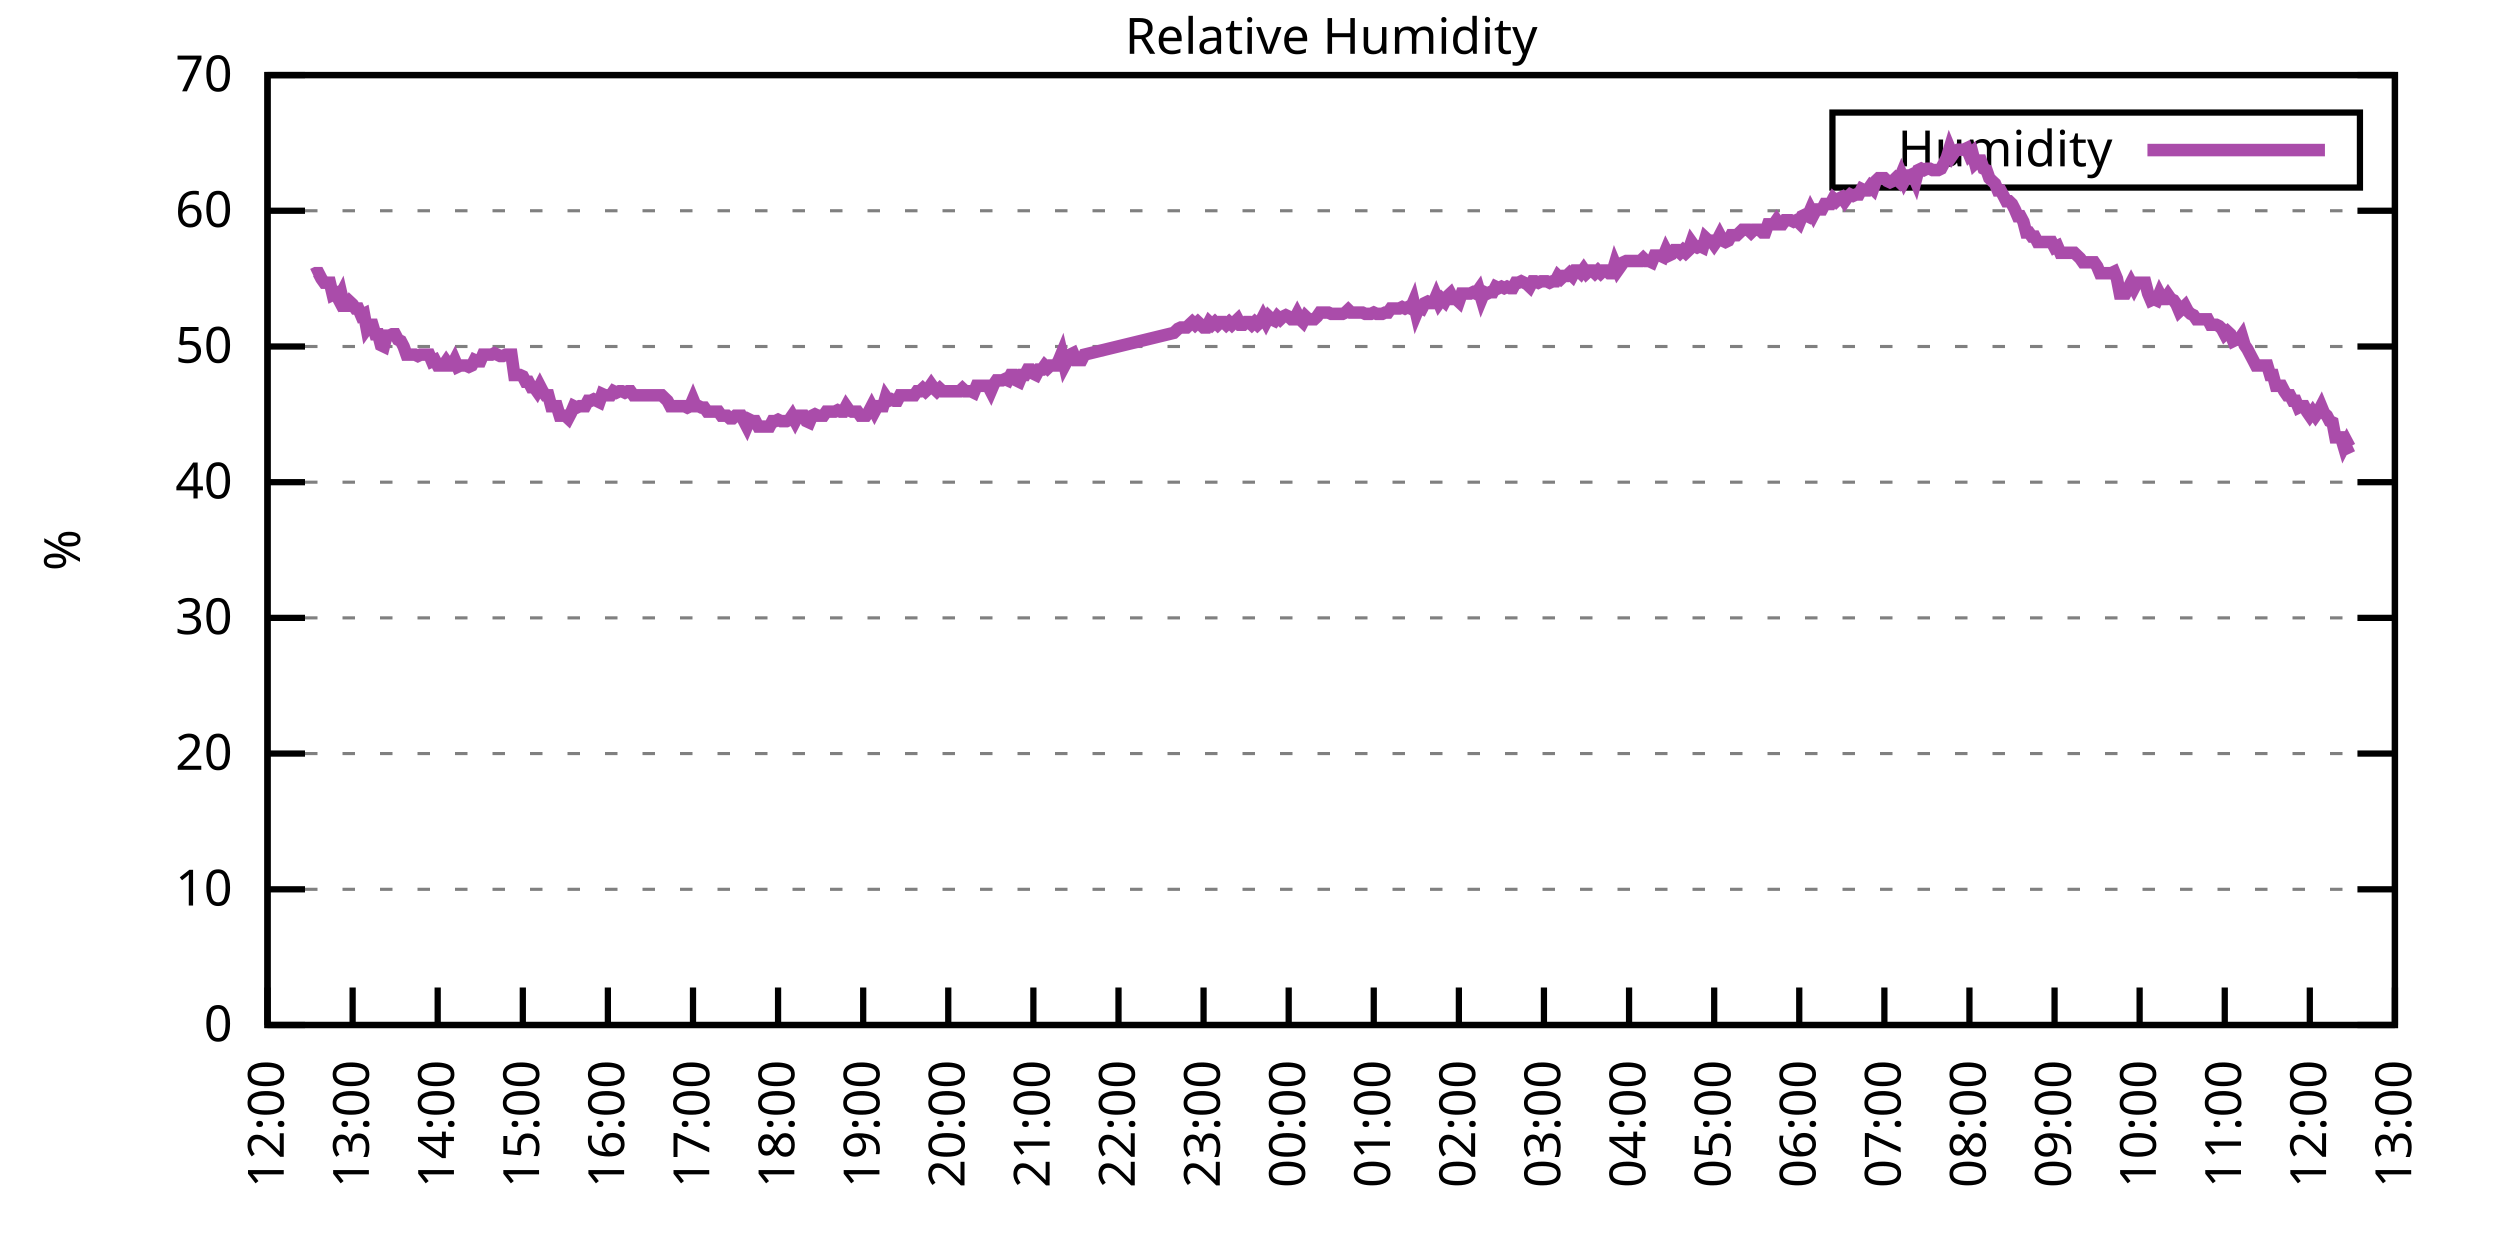
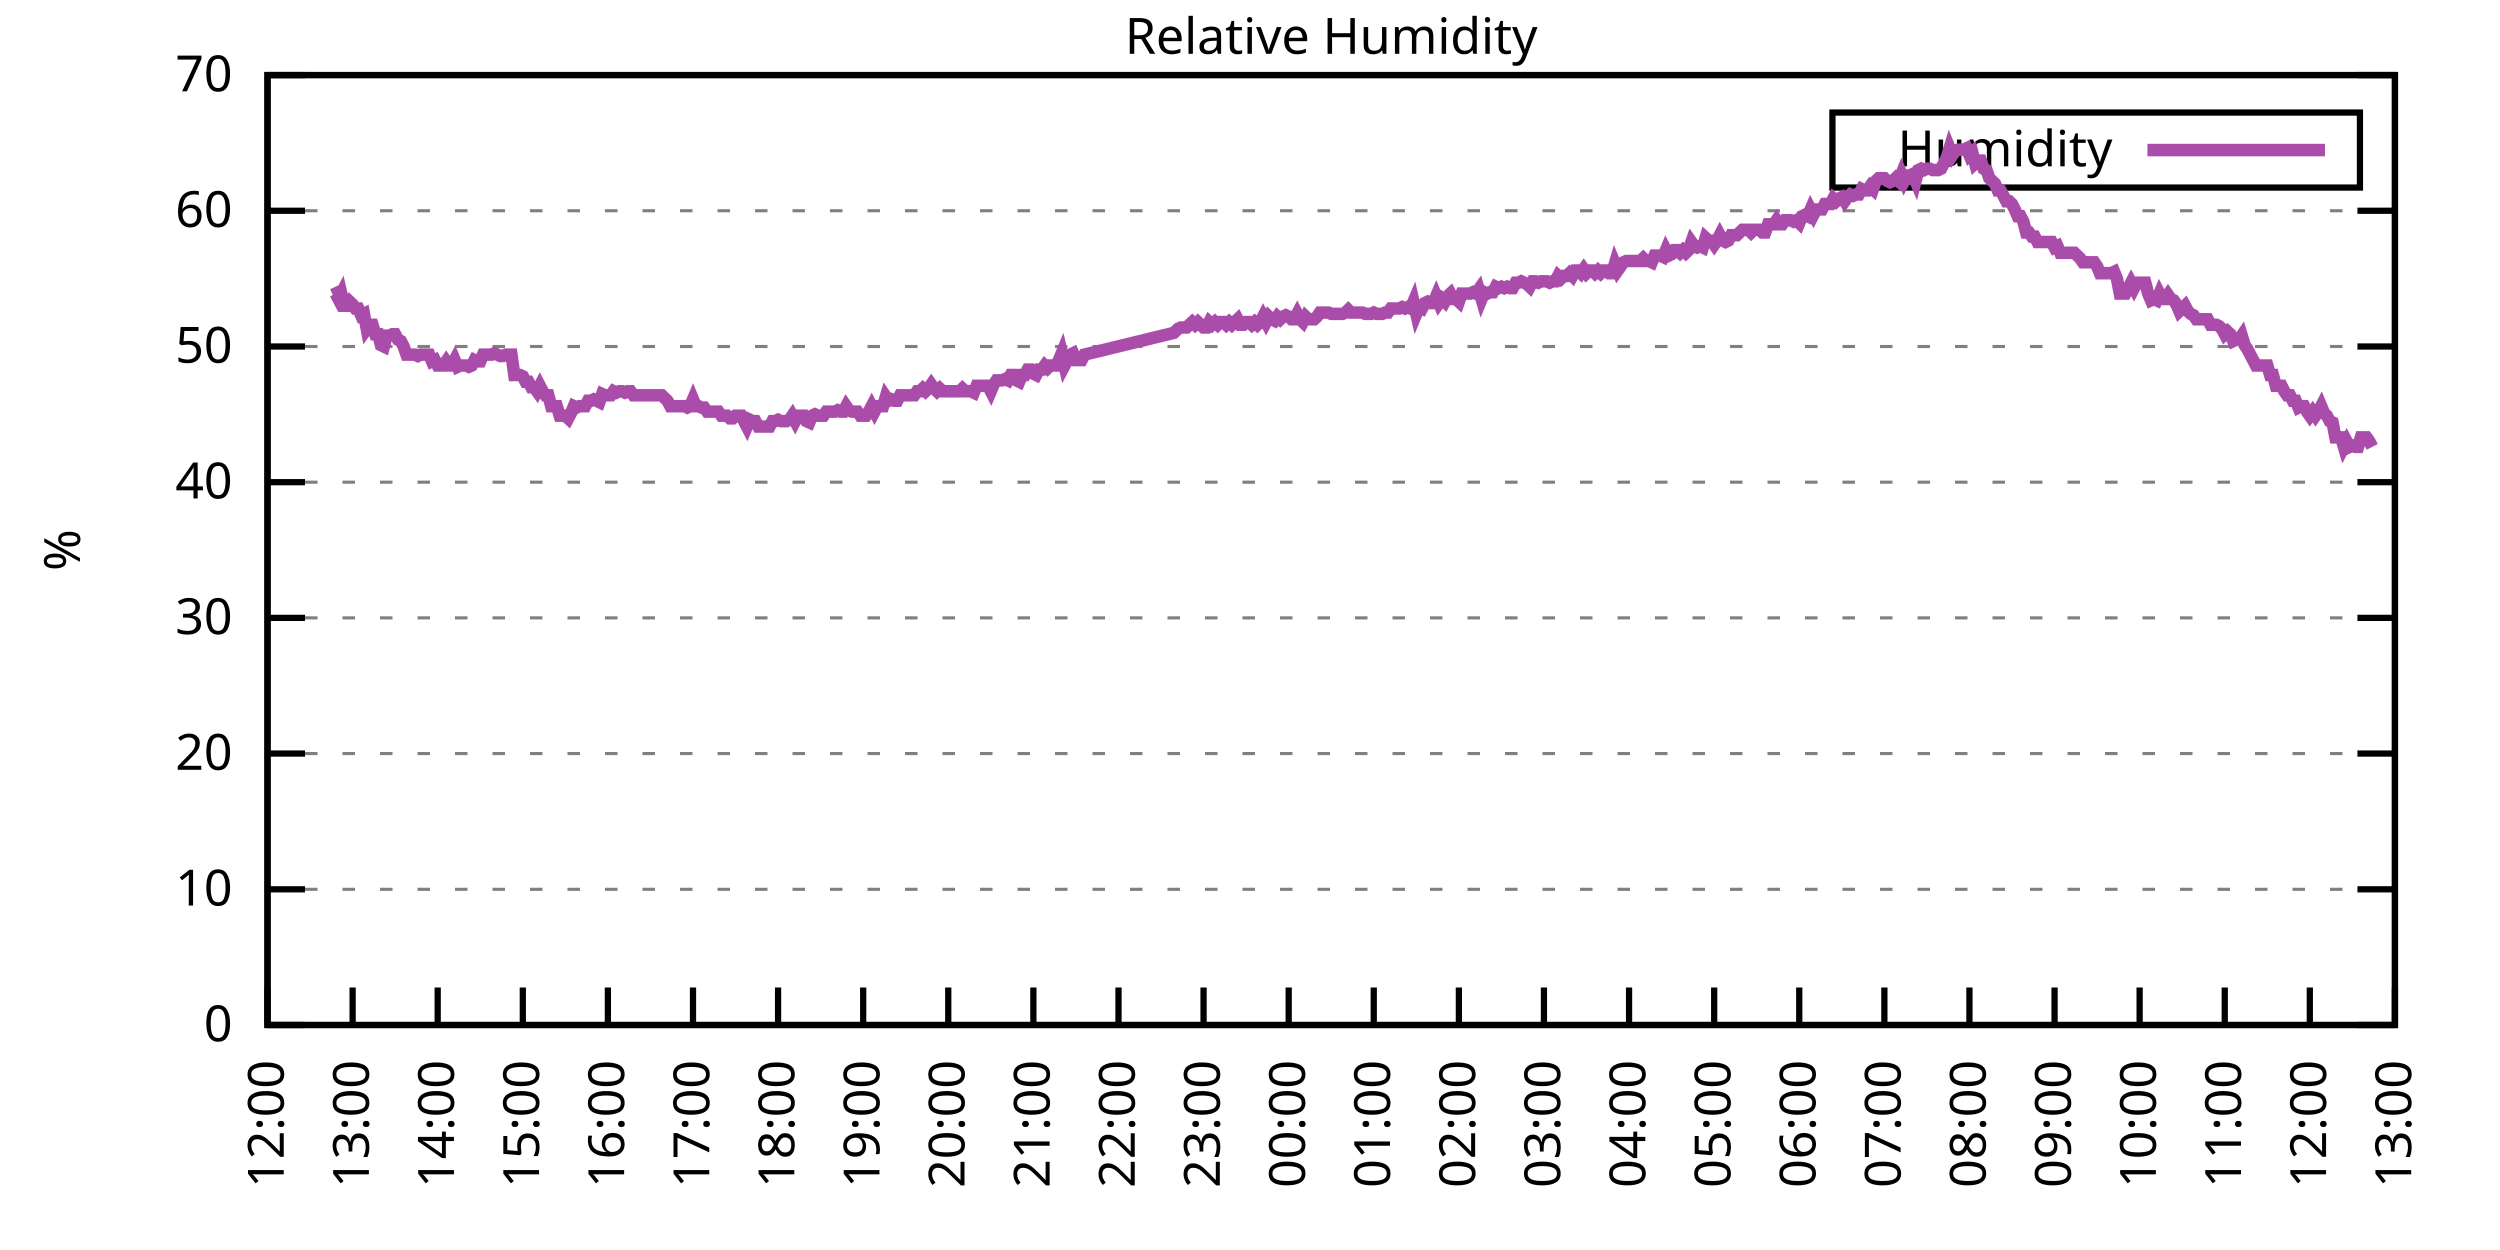
<svg xmlns="http://www.w3.org/2000/svg" xmlns:xlink="http://www.w3.org/1999/xlink" width="400" height="200" viewBox="0 0 400 200">
  <g id="gnuplot_canvas">
    <rect x="0" y="0" width="400" height="200" fill="none" />
    <defs>
      <circle id="gpDot" r="0.5" stroke-width="0.5" stroke="currentColor" />
      <path id="gpPt0" stroke-width="0.333" stroke="currentColor" d="M-1,0 h2 M0,-1 v2" />
      <path id="gpPt1" stroke-width="0.333" stroke="currentColor" d="M-1,-1 L1,1 M1,-1 L-1,1" />
      <path id="gpPt2" stroke-width="0.333" stroke="currentColor" d="M-1,0 L1,0 M0,-1 L0,1 M-1,-1 L1,1 M-1,1 L1,-1" />
      <rect id="gpPt3" stroke-width="0.333" stroke="currentColor" x="-1" y="-1" width="2" height="2" />
      <rect id="gpPt4" stroke-width="0.333" stroke="currentColor" fill="currentColor" x="-1" y="-1" width="2" height="2" />
      <circle id="gpPt5" stroke-width="0.333" stroke="currentColor" cx="0" cy="0" r="1" />
      <use xlink:href="#gpPt5" id="gpPt6" fill="currentColor" stroke="none" />
      <path id="gpPt7" stroke-width="0.333" stroke="currentColor" d="M0,-1.33 L-1.33,0.67 L1.33,0.67 z" />
      <use xlink:href="#gpPt7" id="gpPt8" fill="currentColor" stroke="none" />
      <use xlink:href="#gpPt7" id="gpPt9" stroke="currentColor" transform="rotate(180)" />
      <use xlink:href="#gpPt9" id="gpPt10" fill="currentColor" stroke="none" />
      <use xlink:href="#gpPt3" id="gpPt11" stroke="currentColor" transform="rotate(45)" />
      <use xlink:href="#gpPt11" id="gpPt12" fill="currentColor" stroke="none" />
      <path id="gpPt13" stroke-width="0.333" stroke="currentColor" d="M0,1.330 L1.265,0.411 L0.782,-1.067 L-0.782,-1.076 L-1.265,0.411 z" />
      <use xlink:href="#gpPt13" id="gpPt14" fill="currentColor" stroke="none" />
      <filter id="textbox" filterUnits="objectBoundingBox" x="0" y="0" height="1" width="1">
        <feFlood flood-color="white" flood-opacity="1" result="bgnd" />
        <feComposite in="SourceGraphic" in2="bgnd" operator="atop" />
      </filter>
      <filter id="greybox" filterUnits="objectBoundingBox" x="0" y="0" height="1" width="1">
        <feFlood flood-color="lightgrey" flood-opacity="1" result="grey" />
        <feComposite in="SourceGraphic" in2="grey" operator="atop" />
      </filter>
    </defs>
    <g fill="none" color="white" stroke="currentColor" stroke-width="1.00" stroke-linecap="butt" stroke-linejoin="miter">
</g>
    <g fill="none" color="black" stroke="currentColor" stroke-width="1.00" stroke-linecap="butt" stroke-linejoin="miter">
      <g stroke="none" shape-rendering="crispEdges">
        <polygon fill="rgb(255, 255, 255)" points="42.80,164.00 383.18,164.00 383.18,12.02 42.80,12.02 " />
      </g>
    </g>
    <g fill="none" color="black" stroke="currentColor" stroke-width="1.00" stroke-linecap="butt" stroke-linejoin="miter">
</g>
    <g fill="none" color="black" stroke="black" stroke-width="0.50" stroke-linecap="butt" stroke-linejoin="miter">
</g>
    <g fill="none" color="gray" stroke="currentColor" stroke-width="0.50" stroke-linecap="butt" stroke-linejoin="miter">
      <path stroke="gray" stroke-dasharray="2,4" class="gridline" d="M42.80,164.00 L383.19,164.00  " />
    </g>
    <g fill="none" color="gray" stroke="gray" stroke-width="1.00" stroke-linecap="butt" stroke-linejoin="miter">
</g>
    <g fill="none" color="black" stroke="currentColor" stroke-width="1.00" stroke-linecap="butt" stroke-linejoin="miter">
      <path stroke="black" d="M42.80,164.00 L48.80,164.00 M383.19,164.00 L377.19,164.00  " />
      <g transform="translate(37.20,166.60)" stroke="none" fill="black" font-family="Sans" font-size="8.00" text-anchor="end">
        <text>
          <tspan font-family="Sans"> 0</tspan>
        </text>
      </g>
    </g>
    <g fill="none" color="black" stroke="currentColor" stroke-width="1.00" stroke-linecap="butt" stroke-linejoin="miter">
</g>
    <g fill="none" color="black" stroke="black" stroke-width="0.50" stroke-linecap="butt" stroke-linejoin="miter">
</g>
    <g fill="none" color="gray" stroke="currentColor" stroke-width="0.50" stroke-linecap="butt" stroke-linejoin="miter">
      <path stroke="gray" stroke-dasharray="2,4" class="gridline" d="M42.80,142.29 L383.19,142.29  " />
    </g>
    <g fill="none" color="gray" stroke="gray" stroke-width="1.00" stroke-linecap="butt" stroke-linejoin="miter">
</g>
    <g fill="none" color="black" stroke="currentColor" stroke-width="1.00" stroke-linecap="butt" stroke-linejoin="miter">
      <path stroke="black" d="M42.80,142.29 L48.80,142.29 M383.19,142.29 L377.19,142.29  " />
      <g transform="translate(37.20,144.89)" stroke="none" fill="black" font-family="Sans" font-size="8.00" text-anchor="end">
        <text>
          <tspan font-family="Sans"> 10</tspan>
        </text>
      </g>
    </g>
    <g fill="none" color="black" stroke="currentColor" stroke-width="1.00" stroke-linecap="butt" stroke-linejoin="miter">
</g>
    <g fill="none" color="black" stroke="black" stroke-width="0.50" stroke-linecap="butt" stroke-linejoin="miter">
</g>
    <g fill="none" color="gray" stroke="currentColor" stroke-width="0.50" stroke-linecap="butt" stroke-linejoin="miter">
      <path stroke="gray" stroke-dasharray="2,4" class="gridline" d="M42.80,120.57 L383.19,120.57  " />
    </g>
    <g fill="none" color="gray" stroke="gray" stroke-width="1.00" stroke-linecap="butt" stroke-linejoin="miter">
</g>
    <g fill="none" color="black" stroke="currentColor" stroke-width="1.00" stroke-linecap="butt" stroke-linejoin="miter">
      <path stroke="black" d="M42.80,120.57 L48.80,120.57 M383.19,120.57 L377.19,120.57  " />
      <g transform="translate(37.20,123.17)" stroke="none" fill="black" font-family="Sans" font-size="8.00" text-anchor="end">
        <text>
          <tspan font-family="Sans"> 20</tspan>
        </text>
      </g>
    </g>
    <g fill="none" color="black" stroke="currentColor" stroke-width="1.00" stroke-linecap="butt" stroke-linejoin="miter">
</g>
    <g fill="none" color="black" stroke="black" stroke-width="0.50" stroke-linecap="butt" stroke-linejoin="miter">
</g>
    <g fill="none" color="gray" stroke="currentColor" stroke-width="0.50" stroke-linecap="butt" stroke-linejoin="miter">
      <path stroke="gray" stroke-dasharray="2,4" class="gridline" d="M42.80,98.86 L383.19,98.86  " />
    </g>
    <g fill="none" color="gray" stroke="gray" stroke-width="1.00" stroke-linecap="butt" stroke-linejoin="miter">
</g>
    <g fill="none" color="black" stroke="currentColor" stroke-width="1.00" stroke-linecap="butt" stroke-linejoin="miter">
      <path stroke="black" d="M42.80,98.86 L48.80,98.86 M383.19,98.86 L377.19,98.86  " />
      <g transform="translate(37.20,101.46)" stroke="none" fill="black" font-family="Sans" font-size="8.00" text-anchor="end">
        <text>
          <tspan font-family="Sans"> 30</tspan>
        </text>
      </g>
    </g>
    <g fill="none" color="black" stroke="currentColor" stroke-width="1.00" stroke-linecap="butt" stroke-linejoin="miter">
</g>
    <g fill="none" color="black" stroke="black" stroke-width="0.50" stroke-linecap="butt" stroke-linejoin="miter">
</g>
    <g fill="none" color="gray" stroke="currentColor" stroke-width="0.50" stroke-linecap="butt" stroke-linejoin="miter">
      <path stroke="gray" stroke-dasharray="2,4" class="gridline" d="M42.80,77.15 L383.19,77.15  " />
    </g>
    <g fill="none" color="gray" stroke="gray" stroke-width="1.00" stroke-linecap="butt" stroke-linejoin="miter">
</g>
    <g fill="none" color="black" stroke="currentColor" stroke-width="1.00" stroke-linecap="butt" stroke-linejoin="miter">
      <path stroke="black" d="M42.80,77.15 L48.80,77.15 M383.19,77.15 L377.19,77.15  " />
      <g transform="translate(37.20,79.75)" stroke="none" fill="black" font-family="Sans" font-size="8.00" text-anchor="end">
        <text>
          <tspan font-family="Sans"> 40</tspan>
        </text>
      </g>
    </g>
    <g fill="none" color="black" stroke="currentColor" stroke-width="1.00" stroke-linecap="butt" stroke-linejoin="miter">
</g>
    <g fill="none" color="black" stroke="black" stroke-width="0.50" stroke-linecap="butt" stroke-linejoin="miter">
</g>
    <g fill="none" color="gray" stroke="currentColor" stroke-width="0.50" stroke-linecap="butt" stroke-linejoin="miter">
      <path stroke="gray" stroke-dasharray="2,4" class="gridline" d="M42.80,55.44 L383.19,55.44  " />
    </g>
    <g fill="none" color="gray" stroke="gray" stroke-width="1.00" stroke-linecap="butt" stroke-linejoin="miter">
</g>
    <g fill="none" color="black" stroke="currentColor" stroke-width="1.00" stroke-linecap="butt" stroke-linejoin="miter">
      <path stroke="black" d="M42.80,55.44 L48.80,55.44 M383.19,55.44 L377.19,55.44  " />
      <g transform="translate(37.20,58.04)" stroke="none" fill="black" font-family="Sans" font-size="8.00" text-anchor="end">
        <text>
          <tspan font-family="Sans"> 50</tspan>
        </text>
      </g>
    </g>
    <g fill="none" color="black" stroke="currentColor" stroke-width="1.00" stroke-linecap="butt" stroke-linejoin="miter">
</g>
    <g fill="none" color="black" stroke="black" stroke-width="0.50" stroke-linecap="butt" stroke-linejoin="miter">
</g>
    <g fill="none" color="gray" stroke="currentColor" stroke-width="0.50" stroke-linecap="butt" stroke-linejoin="miter">
      <path stroke="gray" stroke-dasharray="2,4" class="gridline" d="M42.80,33.72 L383.19,33.72  " />
    </g>
    <g fill="none" color="gray" stroke="gray" stroke-width="1.00" stroke-linecap="butt" stroke-linejoin="miter">
</g>
    <g fill="none" color="black" stroke="currentColor" stroke-width="1.00" stroke-linecap="butt" stroke-linejoin="miter">
      <path stroke="black" d="M42.80,33.72 L48.80,33.72 M383.19,33.72 L377.19,33.72  " />
      <g transform="translate(37.20,36.32)" stroke="none" fill="black" font-family="Sans" font-size="8.00" text-anchor="end">
        <text>
          <tspan font-family="Sans"> 60</tspan>
        </text>
      </g>
    </g>
    <g fill="none" color="black" stroke="currentColor" stroke-width="1.00" stroke-linecap="butt" stroke-linejoin="miter">
</g>
    <g fill="none" color="black" stroke="black" stroke-width="0.50" stroke-linecap="butt" stroke-linejoin="miter">
</g>
    <g fill="none" color="gray" stroke="currentColor" stroke-width="0.50" stroke-linecap="butt" stroke-linejoin="miter">
      <path stroke="gray" stroke-dasharray="2,4" class="gridline" d="M42.80,12.01 L383.19,12.01  " />
    </g>
    <g fill="none" color="gray" stroke="gray" stroke-width="1.00" stroke-linecap="butt" stroke-linejoin="miter">
</g>
    <g fill="none" color="black" stroke="currentColor" stroke-width="1.00" stroke-linecap="butt" stroke-linejoin="miter">
      <path stroke="black" d="M42.80,12.01 L48.80,12.01 M383.19,12.01 L377.19,12.01  " />
      <g transform="translate(37.20,14.61)" stroke="none" fill="black" font-family="Sans" font-size="8.00" text-anchor="end">
        <text>
          <tspan font-family="Sans"> 70</tspan>
        </text>
      </g>
    </g>
    <g fill="none" color="black" stroke="currentColor" stroke-width="1.00" stroke-linecap="butt" stroke-linejoin="miter">
      <path stroke="black" d="M42.80,164.00 L42.80,158.00  " />
      <g transform="translate(45.40,169.60) rotate(270.00)" stroke="none" fill="black" font-family="Sans" font-size="8.00" text-anchor="end">
        <text>
          <tspan font-family="Sans">12:00</tspan>
        </text>
      </g>
    </g>
    <g fill="none" color="black" stroke="currentColor" stroke-width="1.00" stroke-linecap="butt" stroke-linejoin="miter">
      <path stroke="black" d="M56.42,164.00 L56.42,158.00  " />
      <g transform="translate(59.02,169.60) rotate(270.00)" stroke="none" fill="black" font-family="Sans" font-size="8.00" text-anchor="end">
        <text>
          <tspan font-family="Sans">13:00</tspan>
        </text>
      </g>
    </g>
    <g fill="none" color="black" stroke="currentColor" stroke-width="1.00" stroke-linecap="butt" stroke-linejoin="miter">
      <path stroke="black" d="M70.03,164.00 L70.03,158.00  " />
      <g transform="translate(72.63,169.60) rotate(270.00)" stroke="none" fill="black" font-family="Sans" font-size="8.00" text-anchor="end">
        <text>
          <tspan font-family="Sans">14:00</tspan>
        </text>
      </g>
    </g>
    <g fill="none" color="black" stroke="currentColor" stroke-width="1.00" stroke-linecap="butt" stroke-linejoin="miter">
      <path stroke="black" d="M83.65,164.00 L83.65,158.00  " />
      <g transform="translate(86.25,169.60) rotate(270.00)" stroke="none" fill="black" font-family="Sans" font-size="8.00" text-anchor="end">
        <text>
          <tspan font-family="Sans">15:00</tspan>
        </text>
      </g>
    </g>
    <g fill="none" color="black" stroke="currentColor" stroke-width="1.00" stroke-linecap="butt" stroke-linejoin="miter">
      <path stroke="black" d="M97.26,164.00 L97.26,158.00  " />
      <g transform="translate(99.86,169.60) rotate(270.00)" stroke="none" fill="black" font-family="Sans" font-size="8.00" text-anchor="end">
        <text>
          <tspan font-family="Sans">16:00</tspan>
        </text>
      </g>
    </g>
    <g fill="none" color="black" stroke="currentColor" stroke-width="1.00" stroke-linecap="butt" stroke-linejoin="miter">
      <path stroke="black" d="M110.88,164.00 L110.88,158.00  " />
      <g transform="translate(113.48,169.60) rotate(270.00)" stroke="none" fill="black" font-family="Sans" font-size="8.00" text-anchor="end">
        <text>
          <tspan font-family="Sans">17:00</tspan>
        </text>
      </g>
    </g>
    <g fill="none" color="black" stroke="currentColor" stroke-width="1.00" stroke-linecap="butt" stroke-linejoin="miter">
      <path stroke="black" d="M124.49,164.00 L124.49,158.00  " />
      <g transform="translate(127.09,169.60) rotate(270.00)" stroke="none" fill="black" font-family="Sans" font-size="8.00" text-anchor="end">
        <text>
          <tspan font-family="Sans">18:00</tspan>
        </text>
      </g>
    </g>
    <g fill="none" color="black" stroke="currentColor" stroke-width="1.00" stroke-linecap="butt" stroke-linejoin="miter">
      <path stroke="black" d="M138.11,164.00 L138.11,158.00  " />
      <g transform="translate(140.71,169.60) rotate(270.00)" stroke="none" fill="black" font-family="Sans" font-size="8.00" text-anchor="end">
        <text>
          <tspan font-family="Sans">19:00</tspan>
        </text>
      </g>
    </g>
    <g fill="none" color="black" stroke="currentColor" stroke-width="1.00" stroke-linecap="butt" stroke-linejoin="miter">
      <path stroke="black" d="M151.72,164.00 L151.72,158.00  " />
      <g transform="translate(154.32,169.60) rotate(270.00)" stroke="none" fill="black" font-family="Sans" font-size="8.00" text-anchor="end">
        <text>
          <tspan font-family="Sans">20:00</tspan>
        </text>
      </g>
    </g>
    <g fill="none" color="black" stroke="currentColor" stroke-width="1.00" stroke-linecap="butt" stroke-linejoin="miter">
      <path stroke="black" d="M165.34,164.00 L165.34,158.00  " />
      <g transform="translate(167.94,169.60) rotate(270.00)" stroke="none" fill="black" font-family="Sans" font-size="8.00" text-anchor="end">
        <text>
          <tspan font-family="Sans">21:00</tspan>
        </text>
      </g>
    </g>
    <g fill="none" color="black" stroke="currentColor" stroke-width="1.00" stroke-linecap="butt" stroke-linejoin="miter">
      <path stroke="black" d="M178.96,164.00 L178.96,158.00  " />
      <g transform="translate(181.56,169.60) rotate(270.00)" stroke="none" fill="black" font-family="Sans" font-size="8.00" text-anchor="end">
        <text>
          <tspan font-family="Sans">22:00</tspan>
        </text>
      </g>
    </g>
    <g fill="none" color="black" stroke="currentColor" stroke-width="1.00" stroke-linecap="butt" stroke-linejoin="miter">
      <path stroke="black" d="M192.57,164.00 L192.57,158.00  " />
      <g transform="translate(195.17,169.60) rotate(270.00)" stroke="none" fill="black" font-family="Sans" font-size="8.00" text-anchor="end">
        <text>
          <tspan font-family="Sans">23:00</tspan>
        </text>
      </g>
    </g>
    <g fill="none" color="black" stroke="currentColor" stroke-width="1.00" stroke-linecap="butt" stroke-linejoin="miter">
      <path stroke="black" d="M206.19,164.00 L206.19,158.00  " />
      <g transform="translate(208.79,169.60) rotate(270.00)" stroke="none" fill="black" font-family="Sans" font-size="8.00" text-anchor="end">
        <text>
          <tspan font-family="Sans">00:00</tspan>
        </text>
      </g>
    </g>
    <g fill="none" color="black" stroke="currentColor" stroke-width="1.00" stroke-linecap="butt" stroke-linejoin="miter">
      <path stroke="black" d="M219.80,164.00 L219.80,158.00  " />
      <g transform="translate(222.40,169.60) rotate(270.00)" stroke="none" fill="black" font-family="Sans" font-size="8.00" text-anchor="end">
        <text>
          <tspan font-family="Sans">01:00</tspan>
        </text>
      </g>
    </g>
    <g fill="none" color="black" stroke="currentColor" stroke-width="1.00" stroke-linecap="butt" stroke-linejoin="miter">
      <path stroke="black" d="M233.42,164.00 L233.42,158.00  " />
      <g transform="translate(236.02,169.60) rotate(270.00)" stroke="none" fill="black" font-family="Sans" font-size="8.00" text-anchor="end">
        <text>
          <tspan font-family="Sans">02:00</tspan>
        </text>
      </g>
    </g>
    <g fill="none" color="black" stroke="currentColor" stroke-width="1.00" stroke-linecap="butt" stroke-linejoin="miter">
      <path stroke="black" d="M247.03,164.00 L247.03,158.00  " />
      <g transform="translate(249.63,169.60) rotate(270.00)" stroke="none" fill="black" font-family="Sans" font-size="8.00" text-anchor="end">
        <text>
          <tspan font-family="Sans">03:00</tspan>
        </text>
      </g>
    </g>
    <g fill="none" color="black" stroke="currentColor" stroke-width="1.00" stroke-linecap="butt" stroke-linejoin="miter">
      <path stroke="black" d="M260.65,164.00 L260.65,158.00  " />
      <g transform="translate(263.25,169.60) rotate(270.00)" stroke="none" fill="black" font-family="Sans" font-size="8.00" text-anchor="end">
        <text>
          <tspan font-family="Sans">04:00</tspan>
        </text>
      </g>
    </g>
    <g fill="none" color="black" stroke="currentColor" stroke-width="1.00" stroke-linecap="butt" stroke-linejoin="miter">
      <path stroke="black" d="M274.27,164.00 L274.27,158.00  " />
      <g transform="translate(276.87,169.60) rotate(270.00)" stroke="none" fill="black" font-family="Sans" font-size="8.00" text-anchor="end">
        <text>
          <tspan font-family="Sans">05:00</tspan>
        </text>
      </g>
    </g>
    <g fill="none" color="black" stroke="currentColor" stroke-width="1.00" stroke-linecap="butt" stroke-linejoin="miter">
      <path stroke="black" d="M287.88,164.00 L287.88,158.00  " />
      <g transform="translate(290.48,169.60) rotate(270.00)" stroke="none" fill="black" font-family="Sans" font-size="8.00" text-anchor="end">
        <text>
          <tspan font-family="Sans">06:00</tspan>
        </text>
      </g>
    </g>
    <g fill="none" color="black" stroke="currentColor" stroke-width="1.00" stroke-linecap="butt" stroke-linejoin="miter">
      <path stroke="black" d="M301.50,164.00 L301.50,158.00  " />
      <g transform="translate(304.10,169.60) rotate(270.00)" stroke="none" fill="black" font-family="Sans" font-size="8.00" text-anchor="end">
        <text>
          <tspan font-family="Sans">07:00</tspan>
        </text>
      </g>
    </g>
    <g fill="none" color="black" stroke="currentColor" stroke-width="1.00" stroke-linecap="butt" stroke-linejoin="miter">
      <path stroke="black" d="M315.11,164.00 L315.11,158.00  " />
      <g transform="translate(317.71,169.60) rotate(270.00)" stroke="none" fill="black" font-family="Sans" font-size="8.00" text-anchor="end">
        <text>
          <tspan font-family="Sans">08:00</tspan>
        </text>
      </g>
    </g>
    <g fill="none" color="black" stroke="currentColor" stroke-width="1.00" stroke-linecap="butt" stroke-linejoin="miter">
      <path stroke="black" d="M328.73,164.00 L328.73,158.00  " />
      <g transform="translate(331.33,169.60) rotate(270.00)" stroke="none" fill="black" font-family="Sans" font-size="8.00" text-anchor="end">
        <text>
          <tspan font-family="Sans">09:00</tspan>
        </text>
      </g>
    </g>
    <g fill="none" color="black" stroke="currentColor" stroke-width="1.00" stroke-linecap="butt" stroke-linejoin="miter">
      <path stroke="black" d="M342.34,164.00 L342.34,158.00  " />
      <g transform="translate(344.94,169.60) rotate(270.00)" stroke="none" fill="black" font-family="Sans" font-size="8.00" text-anchor="end">
        <text>
          <tspan font-family="Sans">10:00</tspan>
        </text>
      </g>
    </g>
    <g fill="none" color="black" stroke="currentColor" stroke-width="1.00" stroke-linecap="butt" stroke-linejoin="miter">
      <path stroke="black" d="M355.96,164.00 L355.96,158.00  " />
      <g transform="translate(358.56,169.60) rotate(270.00)" stroke="none" fill="black" font-family="Sans" font-size="8.00" text-anchor="end">
        <text>
          <tspan font-family="Sans">11:00</tspan>
        </text>
      </g>
    </g>
    <g fill="none" color="black" stroke="currentColor" stroke-width="1.00" stroke-linecap="butt" stroke-linejoin="miter">
      <path stroke="black" d="M369.57,164.00 L369.57,158.00  " />
      <g transform="translate(372.17,169.60) rotate(270.00)" stroke="none" fill="black" font-family="Sans" font-size="8.00" text-anchor="end">
        <text>
          <tspan font-family="Sans">12:00</tspan>
        </text>
      </g>
    </g>
    <g fill="none" color="black" stroke="currentColor" stroke-width="1.00" stroke-linecap="butt" stroke-linejoin="miter">
      <path stroke="black" d="M383.19,164.00 L383.19,158.00  " />
      <g transform="translate(385.79,169.60) rotate(270.00)" stroke="none" fill="black" font-family="Sans" font-size="8.00" text-anchor="end">
        <text>
          <tspan font-family="Sans">13:00</tspan>
        </text>
      </g>
    </g>
    <g fill="none" color="black" stroke="currentColor" stroke-width="1.00" stroke-linecap="butt" stroke-linejoin="miter">
</g>
    <g fill="none" color="black" stroke="currentColor" stroke-width="1.00" stroke-linecap="butt" stroke-linejoin="miter">
      <path stroke="black" d="M42.80,12.01 L42.80,164.00 L383.19,164.00 L383.19,12.01 L42.80,12.01 Z  " />
    </g>
    <g fill="none" color="black" stroke="currentColor" stroke-width="1.00" stroke-linecap="butt" stroke-linejoin="miter">
</g>
    <g fill="none" color="black" stroke="currentColor" stroke-width="1.00" stroke-linecap="butt" stroke-linejoin="miter">
      <path stroke="black" d="M293.19,30.01 L293.19,18.01 L377.59,18.01 L377.59,30.01 L293.19,30.01 Z  " />
    </g>
    <g id="Relative_Humidity_plot_1">
      <g fill="none" color="white" stroke="black" stroke-width="2.00" stroke-linecap="butt" stroke-linejoin="miter">
</g>
      <g fill="none" color="black" stroke="currentColor" stroke-width="2.00" stroke-linecap="butt" stroke-linejoin="miter">
        <g transform="translate(337.99,26.61)" stroke="none" fill="black" font-family="Sans" font-size="8.00" text-anchor="end">
          <text>
            <tspan font-family="Sans">Humidity</tspan>
          </text>
        </g>
      </g>
      <g fill="none" color="black" stroke="currentColor" stroke-width="2.00" stroke-linecap="butt" stroke-linejoin="miter">
-         <path stroke="rgb(170,  76, 170)" d="M343.59,24.01 L371.99,24.01 M50.06,43.93 L50.52,43.71 L50.97,43.71 L51.42,44.58 L51.88,45.23 L52.33,45.23   L52.78,45.23 L53.24,47.18 L53.69,46.97 L54.15,47.84 L54.60,46.97 L55.05,48.92 L55.51,48.92 L55.96,48.27   L56.42,48.70 L56.87,49.36 L57.32,49.36 L57.78,50.44 L58.23,50.22 L58.68,52.61 L59.14,51.96 L59.59,51.96   L60.05,53.48 L60.50,53.48 L60.95,55.22 L61.41,55.44 L61.86,53.70 L62.32,53.70 L62.77,53.48 L63.22,53.48   L63.68,54.35 L64.13,54.57 L64.58,55.44 L65.04,56.74 L65.49,56.74 L65.95,56.74 L66.40,56.74 L66.85,56.96   L67.31,56.74 L67.76,56.74 L68.22,56.74 L68.67,56.74 L69.12,57.82 L69.58,57.61 L70.03,58.48 L70.49,58.48   L70.94,58.48 L71.39,57.82 L71.85,58.48 L72.30,58.48 L72.75,57.61 L73.21,58.69 L73.66,58.48 L74.12,58.48   L74.57,58.48 L75.02,58.69 L75.48,58.48 L75.93,57.61 L76.39,57.82 L76.84,57.82 L77.29,56.74 L77.75,56.74   L78.20,56.74 L78.65,56.74 L79.11,56.52 L79.56,56.74 L80.02,56.96 L80.47,56.96 L80.92,56.74 L81.38,56.74   L81.83,56.74 L82.29,60.00 L82.74,60.00 L83.19,60.00 L83.65,60.21 L84.10,61.08 L84.55,61.08 L85.01,61.95   L85.46,61.95 L85.92,62.60 L86.37,61.73 L86.82,62.60 L87.28,63.25 L87.73,63.25 L88.19,64.99 L88.64,64.99   L89.09,64.99 L89.55,66.51 L90.00,66.51 L90.45,66.51 L90.91,66.94 L91.36,66.08 L91.82,64.99 L92.27,65.21   L92.72,64.99 L93.18,64.99 L93.63,64.99 L94.09,64.12 L94.54,64.12 L94.99,63.90 L95.45,64.12 L95.90,64.34   L96.35,63.04 L96.81,63.25 L97.26,63.25 L97.72,63.25 L98.17,62.60 L98.62,62.82 L99.08,62.60 L99.53,62.60   L99.99,62.82 L100.44,62.60 L100.89,62.60 L101.35,63.25 L101.80,63.25 L102.25,63.25 L102.71,63.25 L103.16,63.25   L103.62,63.25 L104.07,63.25 L104.52,63.25 L104.98,63.25 L105.43,63.25 L105.89,63.25 L106.34,63.69 L106.79,64.12   L107.25,64.99 L107.70,64.99 L108.15,64.99 L108.61,64.99 L109.06,64.99 L109.52,64.99 L109.97,65.21 L110.42,64.99   L110.88,63.90 L111.33,64.99 L111.79,64.99 L112.24,65.21 L112.69,65.21 L113.15,65.86 L113.60,65.86 L114.05,65.86   L114.51,65.86 L114.96,65.86 L115.42,66.51 L115.87,66.51 L116.32,66.51 L116.78,66.94 L117.23,66.94 L117.69,66.51   L118.14,66.51 L118.59,66.51 L119.05,67.38 L119.50,68.25 L119.96,67.16 L120.41,67.38 L120.86,67.38 L121.32,68.25   L121.77,68.25 L122.22,68.25 L122.68,68.25 L123.13,68.25 L123.59,67.38 L124.04,67.38 L124.49,67.16 L124.95,67.38   L125.40,67.38 L125.86,67.38 L126.31,67.16 L126.76,66.51 L127.22,67.38 L127.67,66.51 L128.12,66.51 L128.58,66.51   L129.03,67.38 L129.49,67.59 L129.94,66.51 L130.39,66.29 L130.85,66.51 L131.30,66.51 L131.76,66.51 L132.21,65.86   L132.66,65.86 L133.12,65.86 L133.57,65.86 L134.02,65.64 L134.48,65.86 L134.93,65.86 L135.39,64.99 L135.84,65.64   L136.29,65.86 L136.75,65.86 L137.20,65.86 L137.66,66.51 L138.11,66.51 L138.56,66.51 L139.02,65.86 L139.47,64.99   L139.92,65.86 L140.38,64.99 L140.83,64.99 L141.29,64.99 L141.74,63.47 L142.19,64.12 L142.65,63.90 L143.10,64.12   L143.56,64.12 L144.01,63.25 L144.46,63.25 L144.92,63.25 L145.37,63.25 L145.82,63.25 L146.28,63.25 L146.73,62.60   L147.19,62.60 L147.64,62.17 L148.09,62.60 L148.55,62.17 L149.00,61.52 L149.46,62.17 L149.91,62.60 L150.36,62.17   L150.82,62.60 L151.27,62.60 L151.72,62.60 L152.18,62.60 L152.63,62.60 L153.09,62.60 L153.54,62.60 L153.99,62.17   L154.45,62.60 L154.90,62.60 L155.36,62.60 L155.81,62.82 L156.26,61.73 L156.72,61.73 L157.17,61.73 L157.62,61.73   L158.08,61.73 L158.53,62.60 L158.99,61.52 L159.44,60.86 L159.89,60.86 L160.35,60.86 L160.80,60.65 L161.26,60.86   L161.71,60.00 L162.16,60.00 L162.62,60.86 L163.07,61.08 L163.52,60.00 L163.98,60.00 L164.43,59.13 L164.89,59.13   L165.34,59.78 L165.79,60.00 L166.25,59.13 L166.70,59.13 L167.16,58.48 L167.61,58.91 L168.06,58.48 L168.52,58.48   L168.97,58.48 L169.43,57.61 L169.88,56.52 L170.33,58.48 L170.79,57.61 L171.24,56.74 L171.69,56.52 L172.15,57.61   L172.60,57.61 L173.06,57.61 L173.51,56.74 L187.81,53.26 L188.49,52.61 L188.94,52.40 L189.39,52.40 L189.85,52.40   L190.30,51.96 L190.76,51.53 L191.21,51.96 L191.66,51.53 L192.12,51.96 L192.57,52.40 L193.03,52.40 L193.48,51.53   L193.93,51.96 L194.39,51.53 L194.84,51.96 L195.29,51.53 L195.75,51.53 L196.20,51.96 L196.66,51.53 L197.11,51.96   L197.56,51.53 L198.02,51.09 L198.47,51.96 L198.93,51.96 L199.38,51.53 L199.83,51.53 L200.29,51.96 L200.74,51.53   L201.19,51.96 L201.65,51.53 L202.10,50.66 L202.56,51.53 L203.01,50.66 L203.46,51.09 L203.92,51.31 L204.37,50.66   L204.83,51.09 L205.28,50.66 L205.73,50.44 L206.19,50.66 L206.64,51.09 L207.09,51.09 L207.55,50.22 L208.00,51.09   L208.46,51.53 L208.91,50.66 L209.36,51.09 L209.82,51.09 L210.27,51.09 L210.73,50.66 L211.18,50.01 L211.63,50.01   L212.09,50.01 L212.54,50.01 L213.00,50.22 L213.45,50.22 L213.90,50.22 L214.36,50.22 L214.81,50.22 L215.26,50.01   L215.72,49.57 L216.17,50.01 L216.63,50.01 L217.08,50.01 L217.53,50.01 L217.99,50.01 L218.44,50.22 L218.90,50.22   L219.35,50.22 L219.80,50.01 L220.26,50.22 L220.71,50.22 L221.16,50.22 L221.62,50.01 L222.07,50.01 L222.53,49.36   L222.98,49.36 L223.43,49.36 L223.89,49.36 L224.34,49.14 L224.80,49.36 L225.25,49.14 L225.70,49.36 L226.16,48.27   L226.61,50.22 L227.06,49.14 L227.52,49.36 L227.97,48.49 L228.43,48.27 L228.88,48.49 L229.33,48.49 L229.79,47.40   L230.24,48.49 L230.70,47.84 L231.15,48.27 L231.60,47.40 L232.06,46.97 L232.51,47.84 L232.96,47.84 L233.42,48.27   L233.87,46.97 L234.33,46.97 L234.78,46.97 L235.23,46.97 L235.69,46.75 L236.14,46.97 L236.60,46.32 L237.05,47.84   L237.50,46.75 L237.96,46.97 L238.41,46.75 L238.86,46.75 L239.32,45.88 L239.77,46.10 L240.23,45.88 L240.68,46.10   L241.13,45.88 L241.59,46.10 L242.04,46.10 L242.50,45.23 L242.95,45.23 L243.40,45.01 L243.86,45.23 L244.31,45.45   L244.76,45.88 L245.22,45.01 L245.67,45.01 L246.13,45.23 L246.58,45.01 L247.03,45.01 L247.49,45.01 L247.94,45.23   L248.40,45.01 L248.85,45.01 L249.30,44.15 L249.76,44.58 L250.21,44.15 L250.66,44.15 L251.12,43.71 L251.57,44.15   L252.03,43.28 L252.48,43.28 L252.93,43.71 L253.39,43.06 L253.84,43.71 L254.30,43.28 L254.75,43.28 L255.20,43.71   L255.66,43.28 L256.11,43.71 L256.56,43.28 L257.02,43.28 L257.47,43.71 L257.93,43.71 L258.38,42.19 L258.83,43.28   L259.29,42.63 L259.74,41.97 L260.20,41.76 L260.65,41.76 L261.10,41.76 L261.56,41.76 L262.01,41.76 L262.47,41.76   L262.92,41.32 L263.37,41.76 L263.83,41.76 L264.28,41.97 L264.73,40.89 L265.19,40.89 L265.64,40.89 L266.10,41.11   L266.55,40.02 L267.00,40.89 L267.46,40.67 L267.91,40.02 L268.37,40.02 L268.82,40.45 L269.27,40.02 L269.73,40.45   L270.18,40.02 L270.63,38.72 L271.09,39.37 L271.54,39.59 L272.00,39.37 L272.45,39.59 L272.90,38.07 L273.36,38.50   L273.81,38.50 L274.27,39.15 L274.72,38.50 L275.17,37.63 L275.63,38.50 L276.08,38.72 L276.53,38.50 L276.99,37.63   L277.44,37.63 L277.90,37.63 L278.35,37.20 L278.80,36.76 L279.26,36.76 L279.71,36.76 L280.17,37.20 L280.62,36.76   L281.07,36.76 L281.53,36.76 L281.98,37.20 L282.43,37.20 L282.89,35.89 L283.34,35.89 L283.80,35.89 L284.25,35.24   L284.70,35.89 L285.16,35.89 L285.61,35.24 L286.07,35.24 L286.52,35.24 L286.97,35.46 L287.43,35.24 L287.88,35.68   L288.33,34.59 L288.79,34.37 L289.24,34.59 L289.70,33.51 L290.15,34.37 L290.60,33.51 L291.06,33.51 L291.51,33.51   L291.97,32.64 L292.42,32.64 L292.87,32.64 L293.33,31.77 L293.78,32.20 L294.23,31.77 L294.69,31.55 L295.14,32.20   L295.60,31.55 L296.05,31.12 L296.50,31.33 L296.96,31.12 L297.41,31.12 L297.87,30.25 L298.32,30.47 L298.77,30.47   L299.23,29.81 L299.68,30.25 L300.13,28.95 L300.59,28.51 L301.04,28.51 L301.50,28.51 L301.95,28.95 L302.40,29.16   L302.86,28.95 L303.31,28.51 L303.77,28.95 L304.22,27.86 L304.67,28.95 L305.13,28.08 L305.58,28.08 L306.03,27.86   L306.49,28.95 L306.94,27.21 L307.40,26.99 L307.85,27.21 L308.30,26.99 L308.76,26.99 L309.21,27.21 L309.67,27.21   L310.12,27.21 L310.57,26.99 L311.03,26.12 L311.48,25.25 L311.94,23.73 L312.39,24.82 L312.84,24.17 L313.30,23.95   L313.75,23.95 L314.20,23.95 L314.66,23.73 L315.11,24.82 L315.57,24.39 L316.02,26.12 L316.47,25.69 L316.93,25.69   L317.38,26.99 L317.84,27.21 L318.29,28.51 L318.74,28.95 L319.20,29.38 L319.65,30.47 L320.10,30.47 L320.56,31.33   L321.01,32.20 L321.47,32.20 L321.92,32.64 L322.37,33.51 L322.83,34.59 L323.28,34.59 L323.74,35.46 L324.19,37.20   L324.64,37.20 L325.10,37.85 L325.55,37.85 L326.00,38.72 L326.46,38.72 L326.91,38.72 L327.37,38.72 L327.82,38.72   L328.27,38.72 L328.73,39.59 L329.18,39.37 L329.64,40.45 L330.09,40.45 L330.54,40.45 L331.00,40.45 L331.45,40.45   L331.90,40.45 L332.36,40.89 L332.81,41.32 L333.27,41.97 L333.72,41.97 L334.17,41.97 L334.63,41.97 L335.08,41.97   L335.54,42.63 L335.99,43.71 L336.44,43.71 L336.90,43.71 L337.35,43.71 L337.80,43.71 L338.26,43.49 L338.71,44.58   L339.17,46.97 L339.62,46.97 L340.07,46.97 L340.53,46.10 L340.98,45.23 L341.44,46.10 L341.89,45.23 L342.34,45.23   L342.80,45.23 L343.25,45.23 L343.70,46.97 L344.16,48.05 L344.61,47.84 L345.07,48.05 L345.52,46.97 L345.97,47.84   L346.43,47.84 L346.88,47.18 L347.34,47.84 L347.79,48.05 L348.24,48.70 L348.70,49.79 L349.15,49.36 L349.60,48.92   L350.06,49.79 L350.51,50.22 L350.97,50.44 L351.42,51.09 L351.87,51.09 L352.33,51.09 L352.78,51.09 L353.24,51.09   L353.69,51.96 L354.14,51.96 L354.60,51.96 L355.05,52.18 L355.50,52.61 L355.96,53.48 L356.41,53.05 L356.87,53.48   L357.32,54.57 L357.77,54.35 L358.23,54.35 L358.68,53.70 L359.14,55.22 L359.59,55.87 L360.04,56.74 L360.50,57.61   L360.95,58.48 L361.41,58.48 L361.86,58.48 L362.31,58.48 L362.77,58.48 L363.22,60.00 L363.67,60.00 L364.13,61.73   L364.58,61.73 L365.04,61.73 L365.49,62.60 L365.94,63.25 L366.40,63.25 L366.85,64.12 L367.31,64.12 L367.76,65.21   L368.21,64.99 L368.67,64.99 L369.12,65.86 L369.57,66.51 L370.03,65.86 L370.48,66.51 L370.94,65.86 L371.39,64.99   L371.84,66.08 L372.30,66.51 L372.75,67.38 L373.21,67.59 L373.66,69.98 L374.11,69.98 L374.57,69.98 L375.02,71.50   L375.47,70.63 L375.93,71.50 L376.38,71.29  " />
+         <path stroke="rgb(170,  76, 170)" d="M343.59,24.01 L371.99,24.01 M53.24,47.18 L53.69,46.97 L54.15,47.84 L54.60,46.97 L55.05,48.92 L55.51,48.92   L55.96,48.27 L56.42,48.70 L56.87,49.36 L57.32,49.36 L57.78,50.44 L58.23,50.22 L58.68,52.61 L59.14,51.96   L59.59,51.96 L60.05,53.48 L60.50,53.48 L60.95,55.22 L61.41,55.44 L61.86,53.70 L62.32,53.70 L62.77,53.48   L63.22,53.48 L63.68,54.35 L64.13,54.57 L64.58,55.44 L65.04,56.74 L65.49,56.74 L65.95,56.74 L66.40,56.74   L66.85,56.96 L67.31,56.74 L67.76,56.74 L68.22,56.74 L68.67,56.74 L69.12,57.82 L69.58,57.61 L70.03,58.48   L70.49,58.48 L70.94,58.48 L71.39,57.82 L71.85,58.48 L72.30,58.48 L72.75,57.61 L73.21,58.69 L73.66,58.48   L74.12,58.48 L74.57,58.48 L75.02,58.69 L75.48,58.48 L75.93,57.61 L76.39,57.82 L76.84,57.82 L77.29,56.74   L77.75,56.74 L78.20,56.74 L78.65,56.74 L79.11,56.52 L79.56,56.74 L80.02,56.96 L80.47,56.96 L80.92,56.74   L81.38,56.74 L81.83,56.74 L82.29,60.00 L82.74,60.00 L83.19,60.00 L83.65,60.21 L84.10,61.08 L84.55,61.08   L85.01,61.95 L85.46,61.95 L85.92,62.60 L86.37,61.73 L86.82,62.60 L87.28,63.25 L87.73,63.25 L88.19,64.99   L88.64,64.99 L89.09,64.99 L89.55,66.51 L90.00,66.51 L90.45,66.51 L90.91,66.94 L91.36,66.08 L91.82,64.99   L92.27,65.21 L92.72,64.99 L93.18,64.99 L93.63,64.99 L94.09,64.12 L94.54,64.12 L94.99,63.90 L95.45,64.12   L95.90,64.34 L96.35,63.04 L96.81,63.25 L97.26,63.25 L97.72,63.25 L98.17,62.60 L98.62,62.82 L99.08,62.60   L99.53,62.60 L99.99,62.82 L100.44,62.60 L100.89,62.60 L101.35,63.25 L101.80,63.25 L102.25,63.25 L102.71,63.25   L103.16,63.25 L103.62,63.25 L104.07,63.25 L104.52,63.25 L104.98,63.25 L105.43,63.25 L105.89,63.25 L106.34,63.69   L106.79,64.12 L107.25,64.99 L107.70,64.99 L108.15,64.99 L108.61,64.99 L109.06,64.99 L109.52,64.99 L109.97,65.21   L110.42,64.99 L110.88,63.90 L111.33,64.99 L111.79,64.99 L112.24,65.21 L112.69,65.21 L113.15,65.86 L113.60,65.86   L114.05,65.86 L114.51,65.86 L114.96,65.86 L115.42,66.51 L115.87,66.51 L116.32,66.51 L116.78,66.94 L117.23,66.94   L117.69,66.51 L118.14,66.51 L118.59,66.51 L119.05,67.38 L119.50,68.25 L119.96,67.16 L120.41,67.38 L120.86,67.38   L121.32,68.25 L121.77,68.25 L122.22,68.25 L122.68,68.25 L123.13,68.25 L123.59,67.38 L124.04,67.38 L124.49,67.16   L124.95,67.38 L125.40,67.38 L125.86,67.38 L126.31,67.16 L126.76,66.51 L127.22,67.38 L127.67,66.51 L128.12,66.51   L128.58,66.51 L129.03,67.38 L129.49,67.59 L129.94,66.51 L130.39,66.29 L130.85,66.51 L131.30,66.51 L131.76,66.51   L132.21,65.86 L132.66,65.86 L133.12,65.86 L133.57,65.86 L134.02,65.64 L134.48,65.86 L134.93,65.86 L135.39,64.99   L135.84,65.64 L136.29,65.86 L136.75,65.86 L137.20,65.86 L137.66,66.51 L138.11,66.51 L138.56,66.51 L139.02,65.86   L139.47,64.99 L139.92,65.86 L140.38,64.99 L140.83,64.99 L141.29,64.99 L141.74,63.47 L142.19,64.12 L142.65,63.90   L143.10,64.12 L143.56,64.12 L144.01,63.25 L144.46,63.25 L144.92,63.25 L145.37,63.25 L145.82,63.25 L146.28,63.25   L146.73,62.60 L147.19,62.60 L147.64,62.17 L148.09,62.60 L148.55,62.17 L149.00,61.52 L149.46,62.17 L149.91,62.60   L150.36,62.17 L150.82,62.60 L151.27,62.60 L151.72,62.60 L152.18,62.60 L152.63,62.60 L153.09,62.60 L153.54,62.60   L153.99,62.17 L154.45,62.60 L154.90,62.60 L155.36,62.60 L155.81,62.82 L156.26,61.73 L156.72,61.73 L157.17,61.73   L157.62,61.73 L158.08,61.73 L158.53,62.60 L158.99,61.52 L159.44,60.86 L159.89,60.86 L160.35,60.86 L160.80,60.65   L161.26,60.86 L161.71,60.00 L162.16,60.00 L162.62,60.86 L163.07,61.08 L163.52,60.00 L163.98,60.00 L164.43,59.13   L164.89,59.13 L165.34,59.78 L165.79,60.00 L166.25,59.13 L166.70,59.13 L167.16,58.48 L167.61,58.91 L168.06,58.48   L168.52,58.48 L168.97,58.48 L169.43,57.61 L169.88,56.52 L170.33,58.48 L170.79,57.61 L171.24,56.74 L171.69,56.52   L172.15,57.61 L172.60,57.61 L173.06,57.61 L173.51,56.74 L187.81,53.26 L188.49,52.61 L188.94,52.40 L189.39,52.40   L189.85,52.40 L190.30,51.96 L190.76,51.53 L191.21,51.96 L191.66,51.53 L192.12,51.96 L192.57,52.40 L193.03,52.40   L193.48,51.53 L193.93,51.96 L194.39,51.53 L194.84,51.96 L195.29,51.53 L195.75,51.53 L196.20,51.96 L196.66,51.53   L197.11,51.96 L197.56,51.53 L198.02,51.09 L198.47,51.96 L198.93,51.96 L199.38,51.53 L199.83,51.53 L200.29,51.96   L200.74,51.53 L201.19,51.96 L201.65,51.53 L202.10,50.66 L202.56,51.53 L203.01,50.66 L203.46,51.09 L203.92,51.31   L204.37,50.66 L204.83,51.09 L205.28,50.66 L205.73,50.44 L206.19,50.66 L206.64,51.09 L207.09,51.09 L207.55,50.22   L208.00,51.09 L208.46,51.53 L208.91,50.66 L209.36,51.09 L209.82,51.09 L210.27,51.09 L210.73,50.66 L211.18,50.01   L211.63,50.01 L212.09,50.01 L212.54,50.01 L213.00,50.22 L213.45,50.22 L213.90,50.22 L214.36,50.22 L214.81,50.22   L215.26,50.01 L215.72,49.57 L216.17,50.01 L216.63,50.01 L217.08,50.01 L217.53,50.01 L217.99,50.01 L218.44,50.22   L218.90,50.22 L219.35,50.22 L219.80,50.01 L220.26,50.22 L220.71,50.22 L221.16,50.22 L221.62,50.01 L222.07,50.01   L222.53,49.36 L222.98,49.36 L223.43,49.36 L223.89,49.36 L224.34,49.14 L224.80,49.36 L225.25,49.14 L225.70,49.36   L226.16,48.27 L226.61,50.22 L227.06,49.14 L227.52,49.36 L227.97,48.49 L228.43,48.27 L228.88,48.49 L229.33,48.49   L229.79,47.40 L230.24,48.49 L230.70,47.84 L231.15,48.27 L231.60,47.40 L232.06,46.97 L232.51,47.84 L232.96,47.84   L233.42,48.27 L233.87,46.97 L234.33,46.97 L234.78,46.97 L235.23,46.97 L235.69,46.75 L236.14,46.97 L236.60,46.32   L237.05,47.84 L237.50,46.75 L237.96,46.97 L238.41,46.75 L238.86,46.75 L239.32,45.88 L239.77,46.10 L240.23,45.88   L240.68,46.10 L241.13,45.88 L241.59,46.10 L242.04,46.10 L242.50,45.23 L242.95,45.23 L243.40,45.01 L243.86,45.23   L244.31,45.45 L244.76,45.88 L245.22,45.01 L245.67,45.01 L246.13,45.23 L246.58,45.01 L247.03,45.01 L247.49,45.01   L247.94,45.23 L248.40,45.01 L248.85,45.01 L249.30,44.15 L249.76,44.58 L250.21,44.15 L250.66,44.15 L251.12,43.71   L251.57,44.15 L252.03,43.28 L252.48,43.28 L252.93,43.71 L253.39,43.06 L253.84,43.71 L254.30,43.28 L254.75,43.28   L255.20,43.71 L255.66,43.28 L256.11,43.71 L256.56,43.28 L257.02,43.28 L257.47,43.71 L257.93,43.71 L258.38,42.19   L258.83,43.28 L259.29,42.63 L259.74,41.97 L260.20,41.76 L260.65,41.76 L261.10,41.76 L261.56,41.76 L262.01,41.76   L262.47,41.76 L262.92,41.32 L263.37,41.76 L263.83,41.76 L264.28,41.97 L264.73,40.89 L265.19,40.89 L265.64,40.89   L266.10,41.11 L266.55,40.02 L267.00,40.89 L267.46,40.67 L267.91,40.02 L268.37,40.02 L268.82,40.45 L269.27,40.02   L269.73,40.45 L270.18,40.02 L270.63,38.72 L271.09,39.37 L271.54,39.59 L272.00,39.37 L272.45,39.59 L272.90,38.07   L273.36,38.50 L273.81,38.50 L274.27,39.15 L274.72,38.50 L275.17,37.63 L275.63,38.50 L276.08,38.72 L276.53,38.50   L276.99,37.63 L277.44,37.63 L277.90,37.63 L278.35,37.20 L278.80,36.76 L279.26,36.76 L279.71,36.76 L280.17,37.20   L280.62,36.76 L281.07,36.76 L281.53,36.76 L281.98,37.20 L282.43,37.20 L282.89,35.89 L283.34,35.89 L283.80,35.89   L284.25,35.24 L284.70,35.89 L285.16,35.89 L285.61,35.24 L286.07,35.24 L286.52,35.24 L286.97,35.46 L287.43,35.24   L287.88,35.68 L288.33,34.59 L288.79,34.37 L289.24,34.59 L289.70,33.51 L290.15,34.37 L290.60,33.51 L291.06,33.51   L291.51,33.51 L291.97,32.64 L292.42,32.64 L292.87,32.64 L293.33,31.77 L293.78,32.20 L294.23,31.77 L294.69,31.55   L295.14,32.20 L295.60,31.55 L296.05,31.12 L296.50,31.33 L296.96,31.12 L297.41,31.12 L297.87,30.25 L298.32,30.47   L298.77,30.47 L299.23,29.81 L299.68,30.25 L300.13,28.95 L300.59,28.51 L301.04,28.51 L301.50,28.51 L301.95,28.95   L302.40,29.16 L302.86,28.95 L303.31,28.51 L303.77,28.95 L304.22,27.86 L304.67,28.95 L305.13,28.08 L305.58,28.08   L306.03,27.86 L306.49,28.95 L306.94,27.21 L307.40,26.99 L307.85,27.21 L308.30,26.99 L308.76,26.99 L309.21,27.21   L309.67,27.21 L310.12,27.21 L310.57,26.99 L311.03,26.12 L311.48,25.25 L311.94,23.73 L312.39,24.82 L312.84,24.17   L313.30,23.95 L313.75,23.95 L314.20,23.95 L314.66,23.73 L315.11,24.82 L315.57,24.39 L316.02,26.12 L316.47,25.69   L316.93,25.69 L317.38,26.99 L317.84,27.21 L318.29,28.51 L318.74,28.95 L319.20,29.38 L319.65,30.47 L320.10,30.47   L320.56,31.33 L321.01,32.20 L321.47,32.20 L321.92,32.64 L322.37,33.51 L322.83,34.59 L323.28,34.59 L323.74,35.46   L324.19,37.20 L324.64,37.20 L325.10,37.85 L325.55,37.85 L326.00,38.72 L326.46,38.72 L326.91,38.72 L327.37,38.72   L327.82,38.72 L328.27,38.72 L328.73,39.59 L329.18,39.37 L329.64,40.45 L330.09,40.45 L330.54,40.45 L331.00,40.45   L331.45,40.45 L331.90,40.45 L332.36,40.89 L332.81,41.32 L333.27,41.97 L333.72,41.97 L334.17,41.97 L334.63,41.97   L335.08,41.97 L335.54,42.63 L335.99,43.71 L336.44,43.71 L336.90,43.71 L337.35,43.71 L337.80,43.71 L338.26,43.49   L338.71,44.58 L339.17,46.97 L339.62,46.97 L340.07,46.97 L340.53,46.10 L340.98,45.23 L341.44,46.10 L341.89,45.23   L342.34,45.23 L342.80,45.23 L343.25,45.23 L343.70,46.97 L344.16,48.05 L344.61,47.84 L345.07,48.05 L345.52,46.97   L345.97,47.84 L346.43,47.84 L346.88,47.18 L347.34,47.84 L347.79,48.05 L348.24,48.70 L348.70,49.79 L349.15,49.36   L349.60,48.92 L350.06,49.79 L350.51,50.22 L350.97,50.44 L351.42,51.09 L351.87,51.09 L352.33,51.09 L352.78,51.09   L353.24,51.09 L353.69,51.96 L354.14,51.96 L354.60,51.96 L355.05,52.18 L355.50,52.61 L355.96,53.48 L356.41,53.05   L356.87,53.48 L357.32,54.57 L357.77,54.35 L358.23,54.35 L358.68,53.70 L359.14,55.22 L359.59,55.87 L360.04,56.74   L360.50,57.61 L360.95,58.48 L361.41,58.48 L361.86,58.48 L362.31,58.48 L362.77,58.48 L363.22,60.00 L363.67,60.00   L364.13,61.73 L364.58,61.73 L365.04,61.73 L365.49,62.60 L365.94,63.25 L366.40,63.25 L366.85,64.12 L367.31,64.12   L367.76,65.21 L368.21,64.99 L368.67,64.99 L369.12,65.86 L369.57,66.51 L370.03,65.86 L370.48,66.51 L370.94,65.86   L371.39,64.99 L371.84,66.08 L372.30,66.51 L372.75,67.38 L373.21,67.59 L373.66,69.98 L374.11,69.98 L374.57,69.98   L375.02,71.50 L375.47,70.63 L375.93,71.50 L376.38,71.29 L376.84,71.50 L377.29,71.50 L377.74,69.98 L378.20,69.98   L378.65,69.98 L379.11,70.63 L379.56,71.50  " />
      </g>
    </g>
    <g fill="none" color="black" stroke="currentColor" stroke-width="2.00" stroke-linecap="butt" stroke-linejoin="miter">
</g>
    <g fill="none" color="black" stroke="black" stroke-width="1.00" stroke-linecap="butt" stroke-linejoin="miter">
</g>
    <g fill="none" color="black" stroke="currentColor" stroke-width="1.00" stroke-linecap="butt" stroke-linejoin="miter">
      <path stroke="black" d="M42.80,12.01 L42.80,164.00 L383.19,164.00 L383.19,12.01 L42.80,12.01 Z  " />
      <g transform="translate(12.80,88.01) rotate(270.00)" stroke="none" fill="black" font-family="Sans" font-size="8.00" text-anchor="middle">
        <text>
          <tspan font-family="Sans">%</tspan>
        </text>
      </g>
    </g>
    <g fill="none" color="black" stroke="currentColor" stroke-width="1.00" stroke-linecap="butt" stroke-linejoin="miter">
</g>
    <g fill="none" color="black" stroke="currentColor" stroke-width="1.00" stroke-linecap="butt" stroke-linejoin="miter">
      <g transform="translate(212.99,8.61)" stroke="none" fill="black" font-family="Sans" font-size="8.00" text-anchor="middle">
        <text>
          <tspan font-family="Sans">Relative Humidity</tspan>
        </text>
      </g>
    </g>
    <g fill="none" color="black" stroke="currentColor" stroke-width="1.00" stroke-linecap="butt" stroke-linejoin="miter">
</g>
  </g>
</svg>
